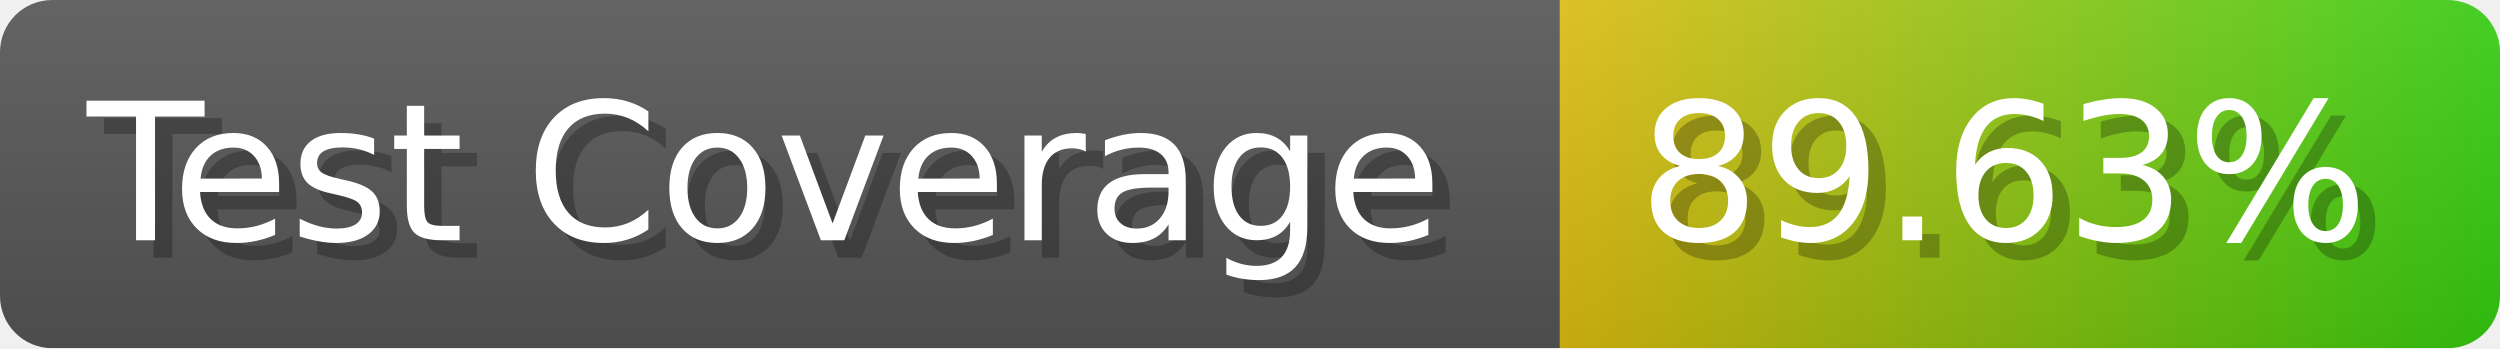
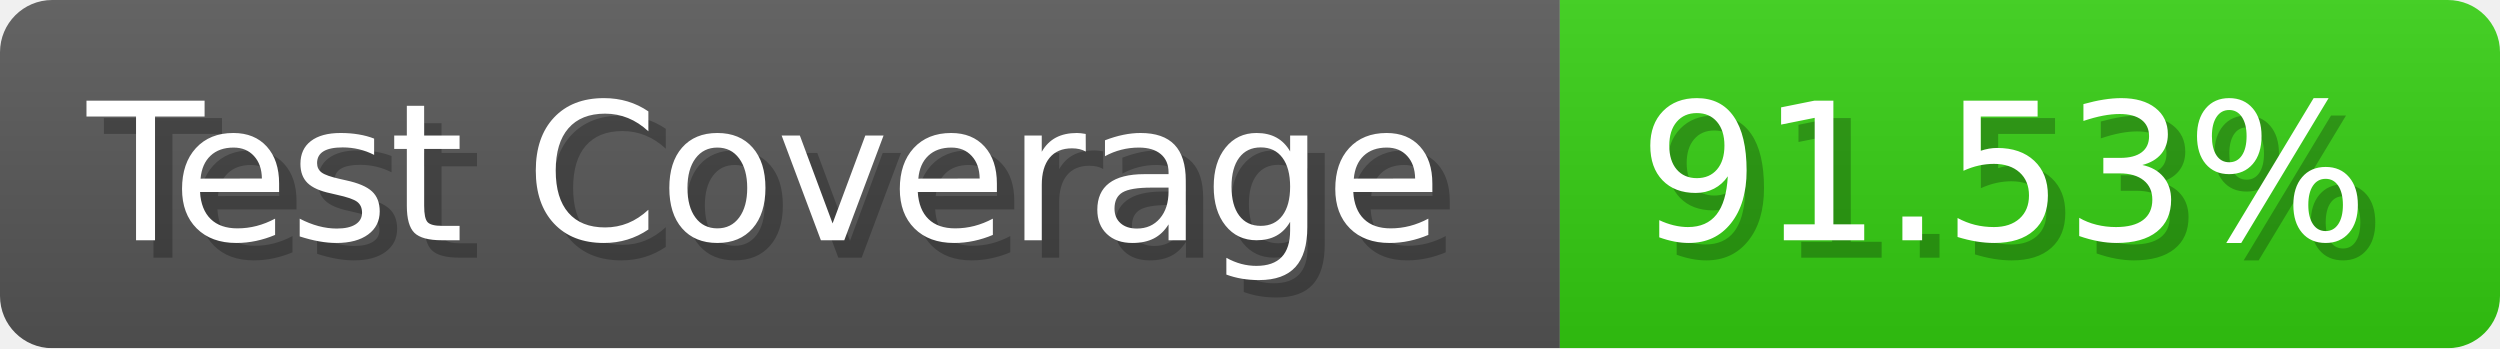
- <svg xmlns="http://www.w3.org/2000/svg" width="143.6" height="20" viewBox="0 0 1436 200" role="img" aria-label="Test Coverage: 89.63%">
+ <svg xmlns="http://www.w3.org/2000/svg" width="143.6" height="20" viewBox="0 0 1436 200" role="img" aria-label="Test Coverage: 91.53%">
  <linearGradient id="a" x2="0" y2="100%">
    <stop offset="0" stop-opacity=".1" stop-color="#EEE" />
    <stop offset="1" stop-opacity=".1" />
  </linearGradient>
  <mask id="m">
    <rect width="1436" height="200" rx="30" fill="#FFF" />
  </mask>
  <g mask="url(#m)">
    <rect width="896" height="200" fill="#555" />
-     <rect width="540" height="200" fill="url(#x)" x="896" />
+     <rect width="540" height="200" fill="#3C1" x="896" />
    <rect width="1436" height="200" fill="url(#a)" />
  </g>
  <g aria-hidden="true" fill="#fff" text-anchor="start" font-family="Verdana,DejaVu Sans,sans-serif" font-size="110">
    <text x="60" y="148" textLength="796" fill="#000" opacity="0.25">Test Coverage</text>
    <text x="50" y="138" textLength="796">Test Coverage</text>
-     <text x="951" y="148" textLength="440" fill="#000" opacity="0.25">89.63%</text>
-     <text x="941" y="138" textLength="440">89.63%</text>
+     <text x="951" y="148" textLength="440" fill="#000" opacity="0.25">91.53%</text>
+     <text x="941" y="138" textLength="440">91.53%</text>
  </g>
-   <linearGradient id="x" x1="0%" y1="0%" x2="100%" y2="0%">
-     <stop offset="0%" style="stop-color:#DB1" />
-     <stop offset="100%" style="stop-color:#3C1" />
-   </linearGradient>
</svg>
